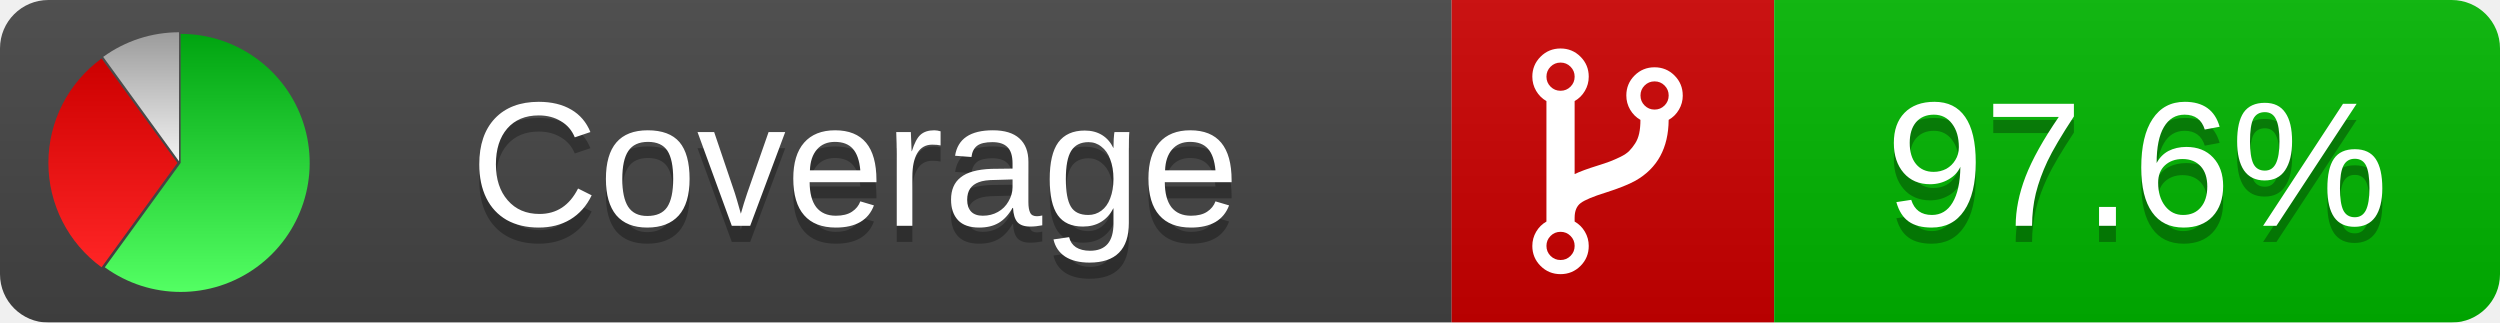
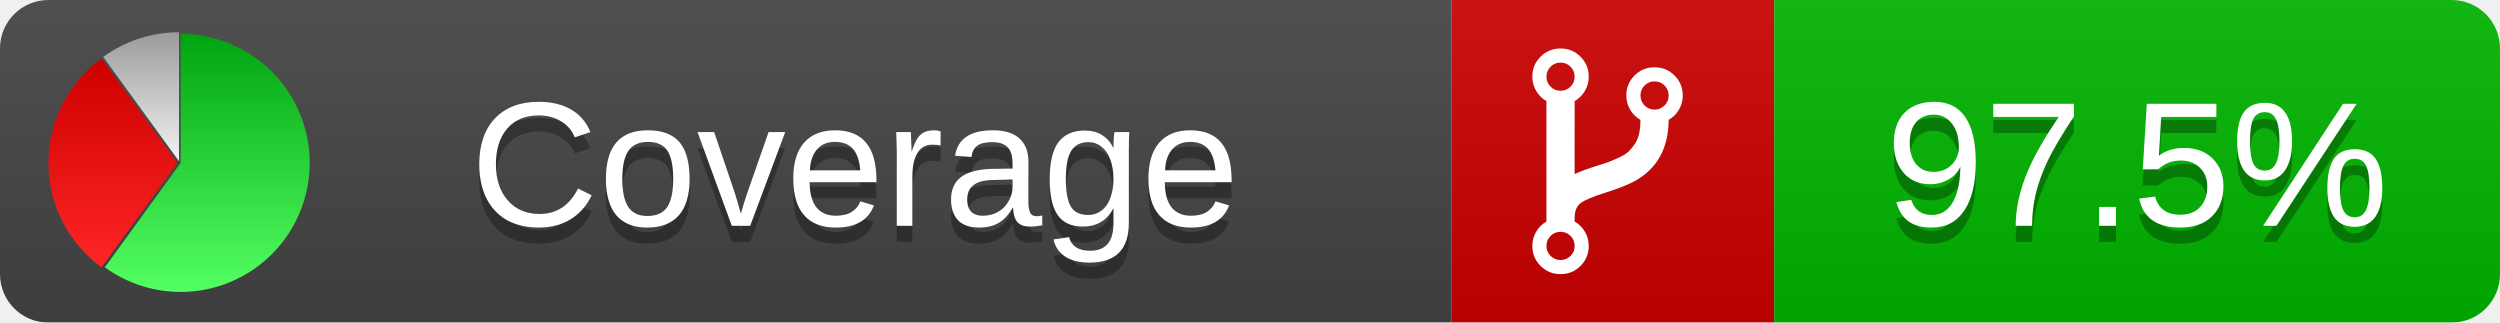
<svg xmlns="http://www.w3.org/2000/svg" xmlns:xlink="http://www.w3.org/1999/xlink" width="155" height="20">
  <style type="text/css">
          
            @keyframes fadeout {
              0 % { visibility: visible; opacity: 1; }
              40% { visibility: visible; opacity: 1; }
              50% { visibility: hidden; opacity: 0; }
              90% { visibility: hidden; opacity: 0; }
              100% { visibility: visible; opacity: 1; }
            }
            @keyframes fadein {
              0% { visibility: hidden; opacity: 0; }
              40% { visibility: hidden; opacity: 0; }
              50% { visibility: visible; opacity: 1; }
              90% { visibility: visible; opacity: 1; }
              100% { visibility: hidden; opacity: 0; }
            }
            .linecoverage {
                animation-duration: 10s;
                animation-name: fadeout;
                animation-iteration-count: infinite;
            }
            .branchcoverage {
                animation-duration: 10s;
                animation-name: fadein;
                animation-iteration-count: infinite;
            }
          
    </style>
  <defs>
    <linearGradient id="gradient" x2="0" y2="100%">
      <stop offset="0" stop-color="#bbb" stop-opacity=".1" />
      <stop offset="1" stop-opacity=".1" />
    </linearGradient>
    <linearGradient id="green" x2="0" y2="100%">
      <stop offset="0" stop-color="#00A410" />
      <stop offset="1" stop-color="#53FF63" />
    </linearGradient>
    <linearGradient id="red" x2="0" y2="100%">
      <stop offset="0" stop-color="#C00" />
      <stop offset="1" stop-color="#FF2525" />
    </linearGradient>
    <linearGradient id="gray" x2="0" y2="100%">
      <stop offset="0" stop-color="#9B9B9B" />
      <stop offset="1" stop-color="#F3F3F3" />
    </linearGradient>
    <mask id="mask">
      <rect width="155" height="20" rx="3" fill="#fff" />
    </mask>
    <g id="icon">
      <path style="fill:url(#green);" d="M205,202.5 l0,-200 a200,200 0 1,1 -117.558,361.803 z" />
      <path style="fill:url(#red);" d="M200,202.5 l-117.558,161.803 a200,200 0 0,1 0,-323.607 z" />
      <path style="fill:url(#gray);" d="M202.5,200 l-117.558,-161.803 a200,200 0 0,1 117.558,-38.196 z" />
    </g>
  </defs>
  <g mask="url(#mask)">
    <rect x="0" y="0" width="90" height="20" fill="#444" />
    <rect x="90" y="0" width="20" height="20" fill="#c00" />
    <rect x="110" y="0" width="45" height="20" fill="#00B600" />
    <rect x="0" y="0" width="155" height="20" fill="url(#gradient)" />
  </g>
  <g>
    <path class="" fill="#fff" d="m 97.628,15.247 q 0,-0.364 -0.255,-0.619 -0.255,-0.255 -0.619,-0.255 -0.364,0 -0.619,0.255 -0.255,0.255 -0.255,0.619 0,0.364 0.255,0.619 0.255,0.255 0.619,0.255 0.364,0 0.619,-0.255 0.255,-0.255 0.255,-0.619 z m 0,-10.493 q 0,-0.364 -0.255,-0.619 -0.255,-0.255 -0.619,-0.255 -0.364,0 -0.619,0.255 -0.255,0.255 -0.255,0.619 0,0.364 0.255,0.619 0.255,0.255 0.619,0.255 0.364,0 0.619,-0.255 0.255,-0.255 0.255,-0.619 z m 5.83,1.166 q 0,-0.364 -0.255,-0.619 -0.255,-0.255 -0.619,-0.255 -0.364,0 -0.619,0.255 -0.255,0.255 -0.255,0.619 0,0.364 0.255,0.619 0.255,0.255 0.619,0.255 0.364,0 0.619,-0.255 0.255,-0.255 0.255,-0.619 z m 0.874,0 q 0,0.474 -0.237,0.879 -0.237,0.405 -0.638,0.633 -0.018,2.614 -2.059,3.771 -0.619,0.346 -1.849,0.738 -1.166,0.364 -1.544,0.647 -0.378,0.282 -0.378,0.911 l 0,0.237 q 0.401,0.228 0.638,0.633 0.237,0.405 0.237,0.879 0,0.729 -0.51,1.239 -0.51,0.51 -1.239,0.51 -0.729,0 -1.239,-0.51 -0.51,-0.51 -0.51,-1.239 0,-0.474 0.237,-0.879 0.237,-0.405 0.638,-0.633 l 0,-7.469 q -0.401,-0.228 -0.638,-0.633 -0.237,-0.405 -0.237,-0.879 0,-0.729 0.51,-1.239 0.51,-0.51 1.239,-0.51 0.729,0 1.239,0.51 0.51,0.51 0.51,1.239 0,0.474 -0.237,0.879 -0.237,0.405 -0.638,0.633 l 0,4.527 q 0.492,-0.237 1.403,-0.519 0.501,-0.155 0.797,-0.269 0.296,-0.114 0.642,-0.282 0.346,-0.169 0.537,-0.36 0.191,-0.191 0.369,-0.465 0.178,-0.273 0.255,-0.633 0.077,-0.36 0.077,-0.833 -0.401,-0.228 -0.638,-0.633 -0.237,-0.405 -0.237,-0.879 0,-0.729 0.51,-1.239 0.51,-0.51 1.239,-0.51 0.729,0 1.239,0.51 0.51,0.51 0.51,1.239 z" />
  </g>
  <g fill="#fff" text-anchor="middle" font-family="Verdana,Arial,Geneva,sans-serif" font-size="11">
    <a xlink:href="https://github.com/danielpalme/ReportGenerator" target="_top">
      <use xlink:href="#icon" transform="translate(3,2) scale(.04)" />
    </a>
    <text x="53" y="15" fill="#010101" fill-opacity=".3">Coverage</text>
    <text x="53" y="14" fill="#fff">Coverage</text>
-     <text class="" x="132.5" y="15" fill="#010101" fill-opacity=".3">97.6%</text>
-     <text class="" x="132.5" y="14">97.6%</text>
+     <text class="" x="132.5" y="15" fill="#010101" fill-opacity=".3">97.5%</text>
+     <text class="" x="132.5" y="14">97.5%</text>
  </g>
  <g>
    <rect class="" x="90" y="0" width="65" height="20" fill-opacity="0" />
  </g>
</svg>
